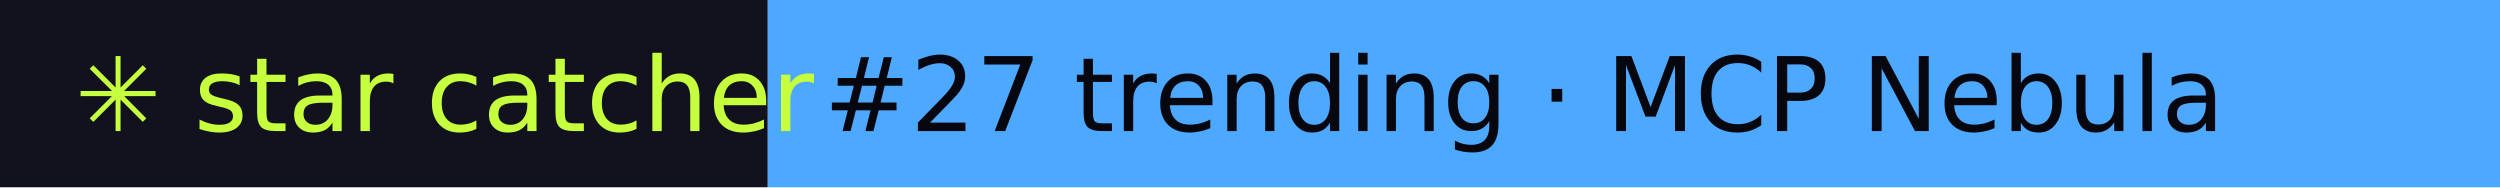
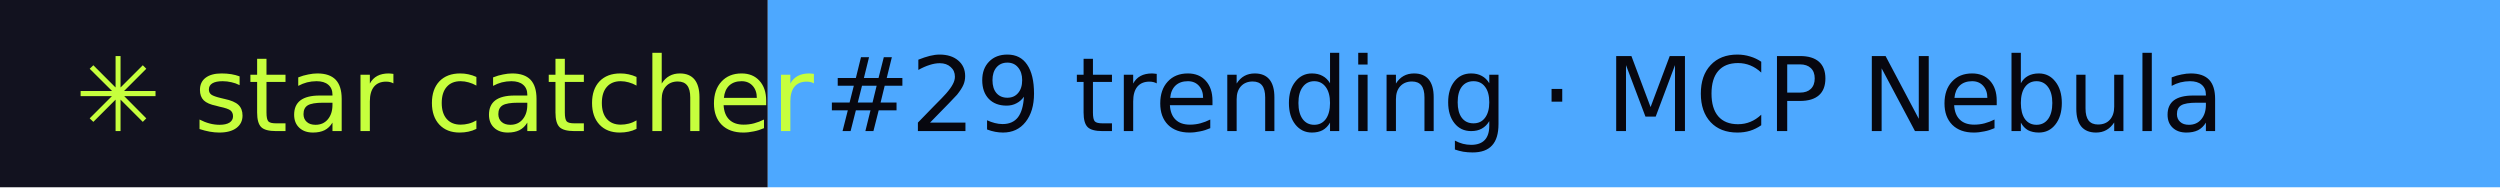
- <svg xmlns="http://www.w3.org/2000/svg" width="267" height="20" role="img" aria-label="star catcher: #27 trending · MCP Nebula">
+ <svg xmlns="http://www.w3.org/2000/svg" width="267" height="20" role="img" aria-label="star catcher: #29 trending · MCP Nebula">
  <rect width="82" height="20" fill="#12121F" />
  <rect x="82" width="185" height="20" fill="#4DA8FF" />
  <g font-family="Verdana,DejaVu Sans,sans-serif" font-size="11">
    <text x="8" y="14" fill="#C6FF3D">✳ star catcher</text>
-     <text x="88" y="14" fill="#07070F">#27 trending · MCP Nebula</text>
+     <text x="88" y="14" fill="#07070F">#29 trending · MCP Nebula</text>
  </g>
</svg>
